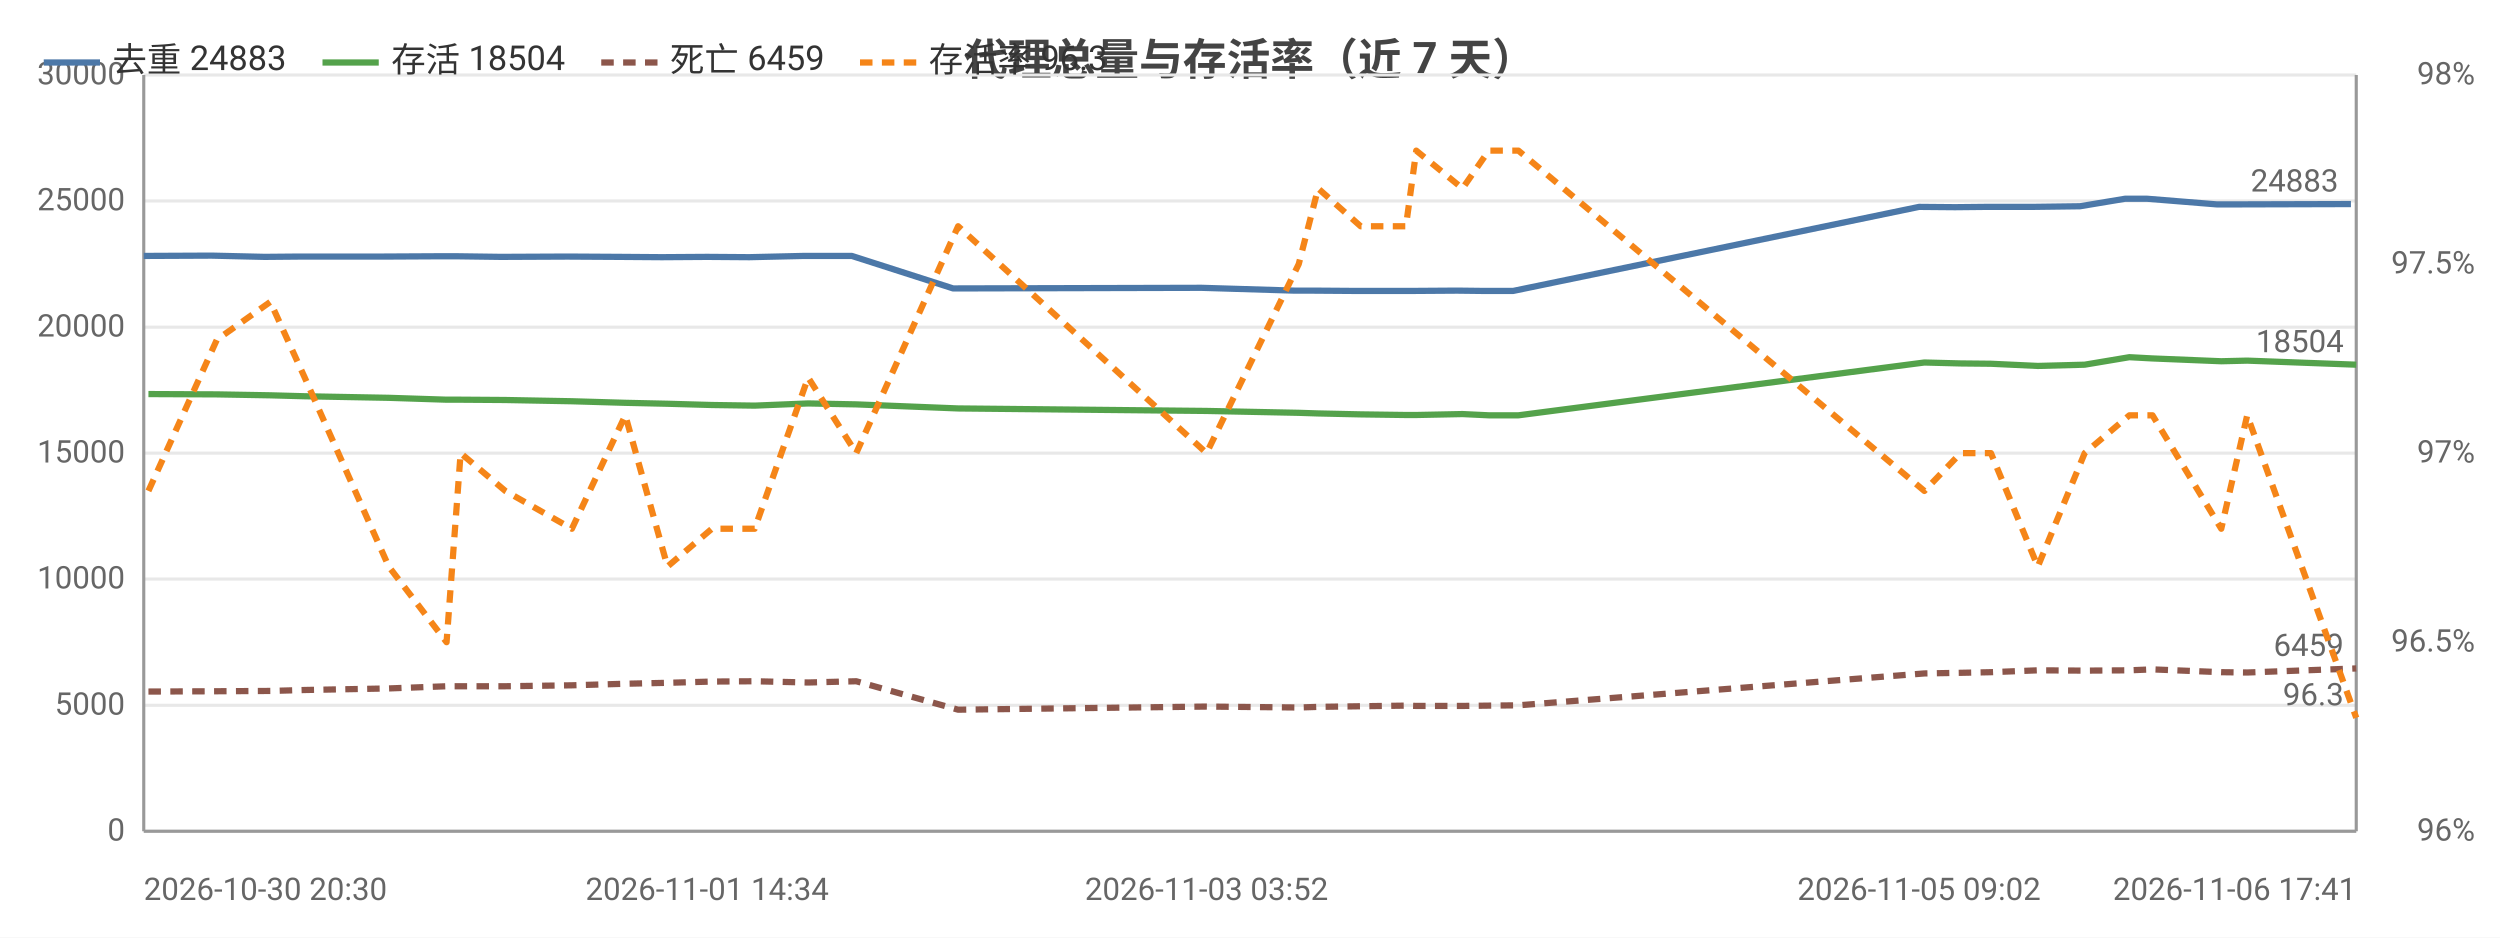
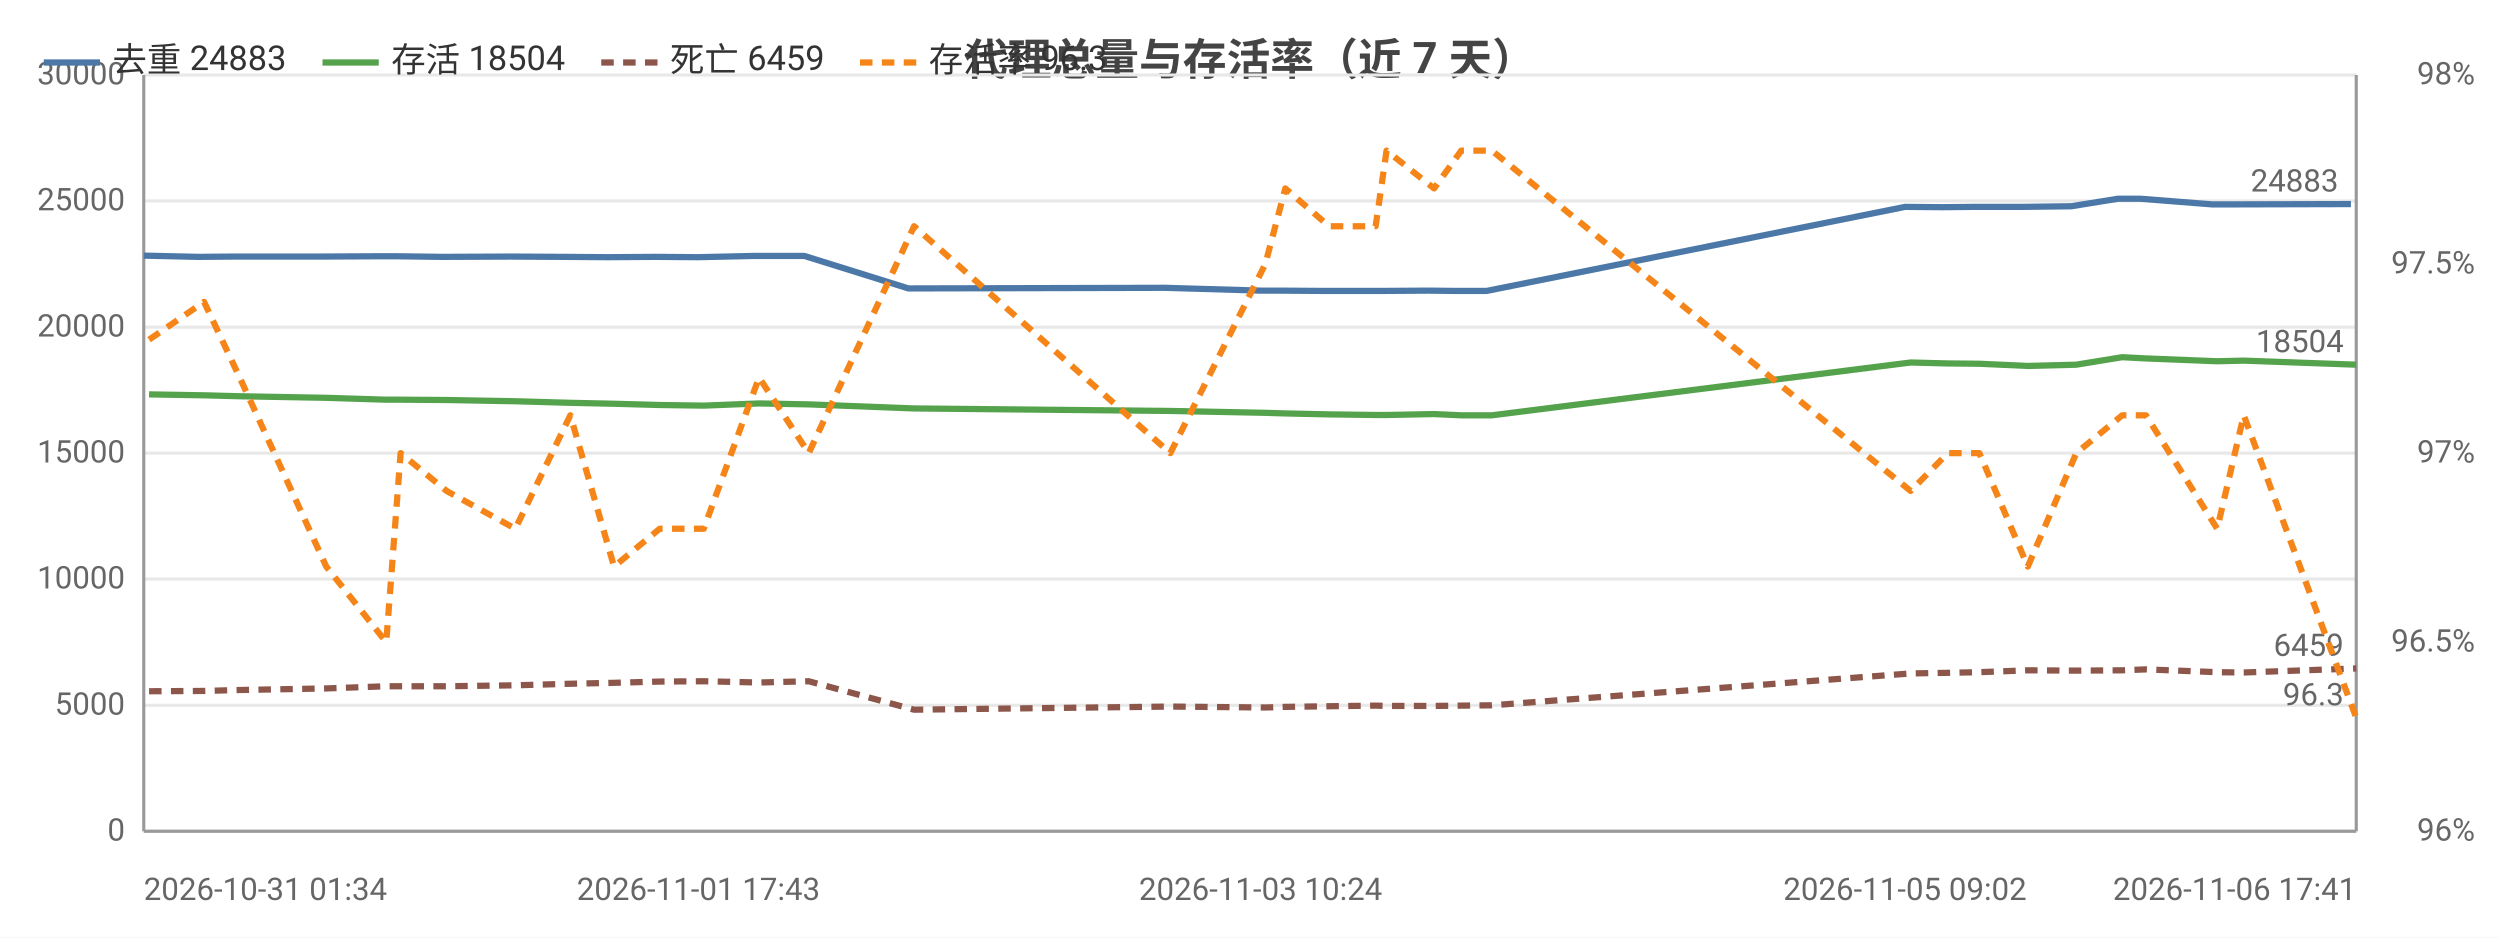
<svg xmlns="http://www.w3.org/2000/svg" width="800" height="300" viewBox="0 0 800 300">
  <rect width="800" height="300" fill="#ffffff" />
  <style>text{font-family:system-ui,-apple-system,'Segoe UI',Roboto,'PingFang SC','Microsoft YaHei','Noto Sans CJK SC',sans-serif}.g{stroke:#e8e8e8;stroke-width:1}.a{stroke:#999;stroke-width:1}.t{font-size:10px;fill:#666}.m{font-size:10px;text-anchor:middle;fill:#666}.e{font-size:10px;text-anchor:end;fill:#666}.l{font-size:11px;fill:#333}.tt{font-size:14px;font-weight:600;text-anchor:middle;fill:#444}.em{font-size:13px;text-anchor:middle;fill:#999}</style>
  <text class="tt" x="400.0" y="24">代理总量与存活率（近 7 天）</text>
  <line class="g" x1="46" y1="266" x2="754" y2="266" />
  <text class="e" x="40" y="269">0</text>
  <line class="g" x1="46" y1="225.7" x2="754" y2="225.7" />
  <text class="e" x="40" y="228.7">5000</text>
  <line class="g" x1="46" y1="185.3" x2="754" y2="185.3" />
  <text class="e" x="40" y="188.3">10000</text>
  <line class="g" x1="46" y1="145" x2="754" y2="145" />
  <text class="e" x="40" y="148">15000</text>
  <line class="g" x1="46" y1="104.7" x2="754" y2="104.7" />
  <text class="e" x="40" y="107.7">20000</text>
  <line class="g" x1="46" y1="64.3" x2="754" y2="64.3" />
  <text class="e" x="40" y="67.3">25000</text>
  <line class="g" x1="46" y1="24" x2="754" y2="24" />
  <text class="e" x="40" y="27">30000</text>
  <text class="e" x="792" y="269">96%</text>
  <text class="e" x="792" y="208.5">96.5%</text>
  <text class="e" x="792" y="148">97%</text>
  <text class="e" x="792" y="87.5">97.5%</text>
  <text class="e" x="792" y="27">98%</text>
  <line class="a" x1="754" y1="24" x2="754" y2="266" />
  <line class="a" x1="46" y1="24" x2="46" y2="266" />
  <line class="a" x1="46" y1="266" x2="754" y2="266" />
-   <polyline fill="none" stroke="#4c78a8" stroke-width="2" stroke-linejoin="round" points="46,81.9 67.7,81.8 84.7,82.2 95.7,82.1 122.7,82.1 141.3,82.0 145.8,82.0 160.3,82.2 181.6,82.1 198.3,82.2 211.8,82.3 226.3,82.2 239.8,82.3 257.0,81.9 272.6,81.9 305.0,92.3 384.5,92.1 414.2,93.0 419.9,93.0 433.7,93.1 448.2,93.1 451.7,93.1 466.3,93.0 474.7,93.1 484.2,93.1 614.1,66.2 625.6,66.3 635.4,66.2 650.4,66.2 665.6,66.0 680.0,63.6 687.1,63.6 709.3,65.4 717.5,65.4 752.3,65.3" />
-   <circle cx="46" cy="81.9" r="4" fill="transparent" />
-   <circle cx="84.7" cy="82.2" r="4" fill="transparent" />
-   <circle cx="122.7" cy="82.1" r="4" fill="transparent" />
-   <circle cx="141.3" cy="82.0" r="4" fill="transparent" />
-   <circle cx="160.3" cy="82.2" r="4" fill="transparent" />
-   <circle cx="198.3" cy="82.2" r="4" fill="transparent" />
-   <circle cx="226.3" cy="82.2" r="4" fill="transparent" />
-   <circle cx="257.0" cy="81.9" r="4" fill="transparent" />
-   <circle cx="272.6" cy="81.9" r="4" fill="transparent" />
-   <circle cx="384.5" cy="92.1" r="4" fill="transparent" />
-   <circle cx="419.9" cy="93.0" r="4" fill="transparent" />
-   <circle cx="448.2" cy="93.1" r="4" fill="transparent" />
-   <circle cx="451.7" cy="93.1" r="4" fill="transparent" />
-   <circle cx="474.7" cy="93.1" r="4" fill="transparent" />
-   <circle cx="614.1" cy="66.2" r="4" fill="transparent" />
-   <circle cx="635.4" cy="66.2" r="4" fill="transparent" />
-   <circle cx="665.6" cy="66.0" r="4" fill="transparent" />
-   <circle cx="680.0" cy="63.6" r="4" fill="transparent" />
-   <circle cx="709.3" cy="65.4" r="4" fill="transparent" />
+   <polyline fill="none" stroke="#4c78a8" stroke-width="2" stroke-linejoin="round" points="46,81.8 63.5,82.2 74.8,82.1 102.7,82.1 121.9,82.0 126.5,82.0 141.5,82.2 163.5,82.1 180.6,82.2 194.6,82.3 209.6,82.2 223.5,82.3 241.2,81.9 257.4,81.9 290.7,92.3 372.8,92.1 403.4,93.0 409.3,93.0 423.6,93.1 438.5,93.1 442.1,93.1 457.2,93.0 465.8,93.1 475.7,93.1 609.6,66.2 621.6,66.3 631.6,66.2 647.1,66.2 662.8,66.0 677.7,63.6 685.0,63.6 707.8,65.4 716.4,65.4 752.3,65.3" />
+   <circle cx="46" cy="81.8" r="4" fill="transparent" />
+   <circle cx="74.8" cy="82.1" r="4" fill="transparent" />
+   <circle cx="102.7" cy="82.1" r="4" fill="transparent" />
+   <circle cx="126.5" cy="82.0" r="4" fill="transparent" />
+   <circle cx="163.5" cy="82.1" r="4" fill="transparent" />
+   <circle cx="194.6" cy="82.3" r="4" fill="transparent" />
+   <circle cx="209.6" cy="82.2" r="4" fill="transparent" />
+   <circle cx="241.2" cy="81.9" r="4" fill="transparent" />
+   <circle cx="290.7" cy="92.3" r="4" fill="transparent" />
+   <circle cx="403.4" cy="93.0" r="4" fill="transparent" />
+   <circle cx="409.3" cy="93.0" r="4" fill="transparent" />
+   <circle cx="438.5" cy="93.1" r="4" fill="transparent" />
+   <circle cx="457.2" cy="93.0" r="4" fill="transparent" />
+   <circle cx="475.7" cy="93.1" r="4" fill="transparent" />
+   <circle cx="609.6" cy="66.2" r="4" fill="transparent" />
+   <circle cx="631.6" cy="66.2" r="4" fill="transparent" />
+   <circle cx="662.8" cy="66.0" r="4" fill="transparent" />
+   <circle cx="685.0" cy="63.6" r="4" fill="transparent" />
+   <circle cx="707.8" cy="65.4" r="4" fill="transparent" />
  <circle cx="752.3" cy="65.3" r="4" fill="transparent" />
  <text class="t" x="748.3" y="61.3" text-anchor="end" fill="#4c78a8">24883</text>
-   <polyline fill="none" stroke="#54a24b" stroke-width="2" stroke-linejoin="round" points="47.5,126.1 69.4,126.2 86.5,126.5 97.5,126.8 124.4,127.3 142.9,127.9 147.4,127.9 161.7,128.0 183.0,128.4 200.1,128.9 213.6,129.2 227.8,129.6 241.5,129.8 258.6,129.1 274.0,129.4 306.6,130.7 386.1,131.5 415.6,132.1 421.8,132.3 435.4,132.6 449.9,132.8 453.2,132.8 468.0,132.5 476.4,132.9 485.9,132.9 615.8,116.0 627.4,116.3 637.1,116.4 652.1,117.1 667.1,116.7 681.4,114.3 688.8,114.7 710.8,115.6 719.1,115.4 754,116.7" />
-   <circle cx="47.5" cy="126.1" r="4" fill="transparent" />
-   <circle cx="86.5" cy="126.5" r="4" fill="transparent" />
-   <circle cx="124.4" cy="127.3" r="4" fill="transparent" />
-   <circle cx="142.9" cy="127.9" r="4" fill="transparent" />
-   <circle cx="161.7" cy="128.0" r="4" fill="transparent" />
-   <circle cx="200.1" cy="128.9" r="4" fill="transparent" />
-   <circle cx="227.8" cy="129.6" r="4" fill="transparent" />
-   <circle cx="258.6" cy="129.1" r="4" fill="transparent" />
-   <circle cx="274.0" cy="129.4" r="4" fill="transparent" />
-   <circle cx="386.1" cy="131.5" r="4" fill="transparent" />
-   <circle cx="421.8" cy="132.3" r="4" fill="transparent" />
-   <circle cx="449.9" cy="132.8" r="4" fill="transparent" />
-   <circle cx="453.2" cy="132.8" r="4" fill="transparent" />
-   <circle cx="476.4" cy="132.9" r="4" fill="transparent" />
-   <circle cx="615.8" cy="116.0" r="4" fill="transparent" />
-   <circle cx="637.1" cy="116.4" r="4" fill="transparent" />
-   <circle cx="667.1" cy="116.7" r="4" fill="transparent" />
-   <circle cx="681.4" cy="114.3" r="4" fill="transparent" />
-   <circle cx="710.8" cy="115.6" r="4" fill="transparent" />
+   <polyline fill="none" stroke="#54a24b" stroke-width="2" stroke-linejoin="round" points="47.7,126.2 65.3,126.5 76.7,126.8 104.4,127.3 123.6,127.9 128.2,127.9 142.9,128.0 164.9,128.4 182.5,128.9 196.5,129.2 211.1,129.6 225.2,129.8 242.9,129.1 258.8,129.4 292.5,130.7 374.5,131.5 404.9,132.1 411.3,132.3 425.3,132.6 440.2,132.8 443.7,132.8 458.9,132.5 467.6,132.9 477.4,132.9 611.4,116.0 623.3,116.3 633.4,116.4 648.9,117.1 664.4,116.7 679.1,114.3 686.7,114.7 709.5,115.6 718.0,115.4 754,116.7" />
+   <circle cx="47.7" cy="126.2" r="4" fill="transparent" />
+   <circle cx="76.7" cy="126.8" r="4" fill="transparent" />
+   <circle cx="104.4" cy="127.3" r="4" fill="transparent" />
+   <circle cx="128.2" cy="127.9" r="4" fill="transparent" />
+   <circle cx="164.9" cy="128.4" r="4" fill="transparent" />
+   <circle cx="196.5" cy="129.2" r="4" fill="transparent" />
+   <circle cx="211.1" cy="129.6" r="4" fill="transparent" />
+   <circle cx="242.9" cy="129.1" r="4" fill="transparent" />
+   <circle cx="292.5" cy="130.7" r="4" fill="transparent" />
+   <circle cx="404.9" cy="132.1" r="4" fill="transparent" />
+   <circle cx="411.3" cy="132.3" r="4" fill="transparent" />
+   <circle cx="440.2" cy="132.8" r="4" fill="transparent" />
+   <circle cx="458.9" cy="132.5" r="4" fill="transparent" />
+   <circle cx="477.4" cy="132.9" r="4" fill="transparent" />
+   <circle cx="611.4" cy="116.0" r="4" fill="transparent" />
+   <circle cx="633.4" cy="116.4" r="4" fill="transparent" />
+   <circle cx="664.4" cy="116.7" r="4" fill="transparent" />
+   <circle cx="686.7" cy="114.7" r="4" fill="transparent" />
+   <circle cx="709.5" cy="115.6" r="4" fill="transparent" />
  <circle cx="754" cy="116.7" r="4" fill="transparent" />
  <text class="t" x="750" y="112.7" text-anchor="end" fill="#54a24b">18504</text>
-   <polyline fill="none" stroke="#8c564b" stroke-width="2" stroke-dasharray="4,3" stroke-linejoin="round" points="47.5,221.3 69.4,221.2 86.5,221.1 97.5,220.8 124.4,220.3 142.9,219.6 147.4,219.6 161.7,219.6 183.0,219.3 200.1,218.8 213.6,218.5 227.8,218.1 241.5,218.0 258.6,218.4 274.0,218.0 306.6,227.1 386.1,226.1 415.6,226.4 421.8,226.2 435.4,226.0 449.9,225.8 453.2,225.9 468.0,225.9 476.4,225.8 485.9,225.7 615.8,215.5 627.4,215.3 637.1,215.1 652.1,214.5 667.1,214.6 681.4,214.5 688.8,214.2 710.8,215.1 719.1,215.2 754,213.9" />
-   <circle cx="47.5" cy="221.3" r="4" fill="transparent" />
-   <circle cx="86.5" cy="221.1" r="4" fill="transparent" />
-   <circle cx="124.4" cy="220.3" r="4" fill="transparent" />
-   <circle cx="142.9" cy="219.6" r="4" fill="transparent" />
-   <circle cx="161.7" cy="219.6" r="4" fill="transparent" />
-   <circle cx="200.1" cy="218.8" r="4" fill="transparent" />
-   <circle cx="227.8" cy="218.1" r="4" fill="transparent" />
-   <circle cx="258.6" cy="218.4" r="4" fill="transparent" />
-   <circle cx="274.0" cy="218.0" r="4" fill="transparent" />
-   <circle cx="386.1" cy="226.1" r="4" fill="transparent" />
-   <circle cx="421.8" cy="226.2" r="4" fill="transparent" />
-   <circle cx="449.9" cy="225.8" r="4" fill="transparent" />
-   <circle cx="453.2" cy="225.9" r="4" fill="transparent" />
-   <circle cx="476.4" cy="225.8" r="4" fill="transparent" />
-   <circle cx="615.8" cy="215.5" r="4" fill="transparent" />
-   <circle cx="637.1" cy="215.1" r="4" fill="transparent" />
-   <circle cx="667.1" cy="214.6" r="4" fill="transparent" />
-   <circle cx="681.4" cy="214.5" r="4" fill="transparent" />
-   <circle cx="710.8" cy="215.1" r="4" fill="transparent" />
+   <polyline fill="none" stroke="#8c564b" stroke-width="2" stroke-dasharray="4,3" stroke-linejoin="round" points="47.7,221.2 65.3,221.1 76.7,220.8 104.4,220.3 123.6,219.6 128.2,219.6 142.9,219.6 164.9,219.3 182.5,218.8 196.5,218.5 211.1,218.1 225.2,218.0 242.9,218.4 258.8,218.0 292.5,227.1 374.5,226.1 404.9,226.4 411.3,226.2 425.3,226.0 440.2,225.8 443.7,225.9 458.9,225.9 467.6,225.8 477.4,225.7 611.4,215.5 623.3,215.3 633.4,215.1 648.9,214.5 664.4,214.6 679.1,214.5 686.7,214.2 709.5,215.1 718.0,215.2 754,213.9" />
+   <circle cx="47.7" cy="221.2" r="4" fill="transparent" />
+   <circle cx="76.7" cy="220.8" r="4" fill="transparent" />
+   <circle cx="104.4" cy="220.3" r="4" fill="transparent" />
+   <circle cx="128.2" cy="219.6" r="4" fill="transparent" />
+   <circle cx="164.9" cy="219.3" r="4" fill="transparent" />
+   <circle cx="196.5" cy="218.5" r="4" fill="transparent" />
+   <circle cx="211.1" cy="218.1" r="4" fill="transparent" />
+   <circle cx="242.9" cy="218.4" r="4" fill="transparent" />
+   <circle cx="292.5" cy="227.1" r="4" fill="transparent" />
+   <circle cx="404.9" cy="226.4" r="4" fill="transparent" />
+   <circle cx="411.3" cy="226.2" r="4" fill="transparent" />
+   <circle cx="440.2" cy="225.8" r="4" fill="transparent" />
+   <circle cx="458.9" cy="225.9" r="4" fill="transparent" />
+   <circle cx="477.4" cy="225.7" r="4" fill="transparent" />
+   <circle cx="611.4" cy="215.5" r="4" fill="transparent" />
+   <circle cx="633.4" cy="215.1" r="4" fill="transparent" />
+   <circle cx="664.4" cy="214.6" r="4" fill="transparent" />
+   <circle cx="686.7" cy="214.2" r="4" fill="transparent" />
+   <circle cx="709.5" cy="215.1" r="4" fill="transparent" />
  <circle cx="754" cy="213.9" r="4" fill="transparent" />
  <text class="t" x="750" y="209.9" text-anchor="end" fill="#8c564b">6459</text>
-   <polyline fill="none" stroke="#f58518" stroke-width="2" stroke-dasharray="4,3" stroke-linejoin="round" points="47.5,157.1 69.4,108.7 86.5,96.6 97.5,120.8 124.4,181.3 142.9,205.5 147.4,145 161.7,157.1 183.0,169.2 200.1,132.9 213.6,181.3 227.8,169.2 241.5,169.2 258.6,120.8 274.0,145 306.6,72.4 386.1,145 415.6,84.5 421.8,60.3 435.4,72.4 449.9,72.4 453.2,48.2 468.0,60.3 476.4,48.2 485.9,48.2 615.8,157.1 627.4,145 637.1,145 652.1,181.3 667.1,145 681.4,132.9 688.8,132.9 710.8,169.2 719.1,132.9 754,229.7" />
-   <circle cx="47.5" cy="157.1" r="4" fill="transparent" />
-   <circle cx="86.5" cy="96.6" r="4" fill="transparent" />
-   <circle cx="124.4" cy="181.3" r="4" fill="transparent" />
-   <circle cx="142.9" cy="205.5" r="4" fill="transparent" />
-   <circle cx="161.7" cy="157.1" r="4" fill="transparent" />
-   <circle cx="200.1" cy="132.9" r="4" fill="transparent" />
-   <circle cx="227.8" cy="169.2" r="4" fill="transparent" />
-   <circle cx="258.6" cy="120.8" r="4" fill="transparent" />
-   <circle cx="274.0" cy="145" r="4" fill="transparent" />
-   <circle cx="386.1" cy="145" r="4" fill="transparent" />
-   <circle cx="421.8" cy="60.3" r="4" fill="transparent" />
-   <circle cx="449.9" cy="72.4" r="4" fill="transparent" />
-   <circle cx="453.2" cy="48.2" r="4" fill="transparent" />
-   <circle cx="476.4" cy="48.2" r="4" fill="transparent" />
-   <circle cx="615.8" cy="157.1" r="4" fill="transparent" />
-   <circle cx="637.1" cy="145" r="4" fill="transparent" />
-   <circle cx="667.1" cy="145" r="4" fill="transparent" />
-   <circle cx="681.4" cy="132.9" r="4" fill="transparent" />
-   <circle cx="710.8" cy="169.2" r="4" fill="transparent" />
+   <polyline fill="none" stroke="#f58518" stroke-width="2" stroke-dasharray="4,3" stroke-linejoin="round" points="47.7,108.7 65.3,96.6 76.7,120.8 104.4,181.3 123.6,205.5 128.2,145 142.9,157.1 164.9,169.2 182.5,132.9 196.5,181.3 211.1,169.2 225.2,169.2 242.9,120.8 258.8,145 292.5,72.4 374.5,145 404.9,84.5 411.3,60.3 425.3,72.4 440.2,72.4 443.7,48.2 458.9,60.3 467.6,48.2 477.4,48.2 611.4,157.1 623.3,145 633.4,145 648.9,181.3 664.4,145 679.1,132.9 686.7,132.9 709.5,169.2 718.0,132.9 754,229.7" />
+   <circle cx="47.7" cy="108.7" r="4" fill="transparent" />
+   <circle cx="76.7" cy="120.8" r="4" fill="transparent" />
+   <circle cx="104.4" cy="181.3" r="4" fill="transparent" />
+   <circle cx="128.2" cy="145" r="4" fill="transparent" />
+   <circle cx="164.9" cy="169.2" r="4" fill="transparent" />
+   <circle cx="196.5" cy="181.3" r="4" fill="transparent" />
+   <circle cx="211.1" cy="169.2" r="4" fill="transparent" />
+   <circle cx="242.9" cy="120.8" r="4" fill="transparent" />
+   <circle cx="292.5" cy="72.4" r="4" fill="transparent" />
+   <circle cx="404.9" cy="84.5" r="4" fill="transparent" />
+   <circle cx="411.3" cy="60.3" r="4" fill="transparent" />
+   <circle cx="440.2" cy="72.4" r="4" fill="transparent" />
+   <circle cx="458.9" cy="60.3" r="4" fill="transparent" />
+   <circle cx="477.4" cy="48.2" r="4" fill="transparent" />
+   <circle cx="611.4" cy="157.1" r="4" fill="transparent" />
+   <circle cx="633.4" cy="145" r="4" fill="transparent" />
+   <circle cx="664.4" cy="145" r="4" fill="transparent" />
+   <circle cx="686.7" cy="132.9" r="4" fill="transparent" />
+   <circle cx="709.5" cy="169.2" r="4" fill="transparent" />
  <circle cx="754" cy="229.7" r="4" fill="transparent" />
  <text class="t" x="750" y="225.7" text-anchor="end" fill="#f58518">96.3</text>
-   <text class="t" x="46" y="288">2026-10-30 20:30</text>
-   <text class="m" x="226.3" y="288">2026-11-01 14:34</text>
-   <text class="m" x="386.1" y="288">2026-11-03 03:52</text>
-   <text class="m" x="614.1" y="288">2026-11-05 09:02</text>
+   <text class="t" x="46" y="288">2026-10-31 01:34</text>
+   <text class="m" x="223.5" y="288">2026-11-01 17:43</text>
+   <text class="m" x="403.4" y="288">2026-11-03 10:24</text>
+   <text class="m" x="609.6" y="288">2026-11-05 09:02</text>
  <text class="e" x="754" y="288">2026-11-06 17:41</text>
  <line x1="14" y1="20" x2="32" y2="20" stroke="#4c78a8" stroke-width="2" />
  <text class="l" x="36" y="23">去重 24883</text>
  <line x1="103.2" y1="20" x2="121.2" y2="20" stroke="#54a24b" stroke-width="2" />
  <text class="l" x="125.2" y="23">存活 18504</text>
  <line x1="192.4" y1="20" x2="210.4" y2="20" stroke="#8c564b" stroke-width="2" stroke-dasharray="4,3" />
  <text class="l" x="214.4" y="23">死亡 6459</text>
  <line x1="275.2" y1="20" x2="293.2" y2="20" stroke="#f58518" stroke-width="2" stroke-dasharray="4,3" />
  <text class="l" x="297.2" y="23">存活率 96.3</text>
</svg>
